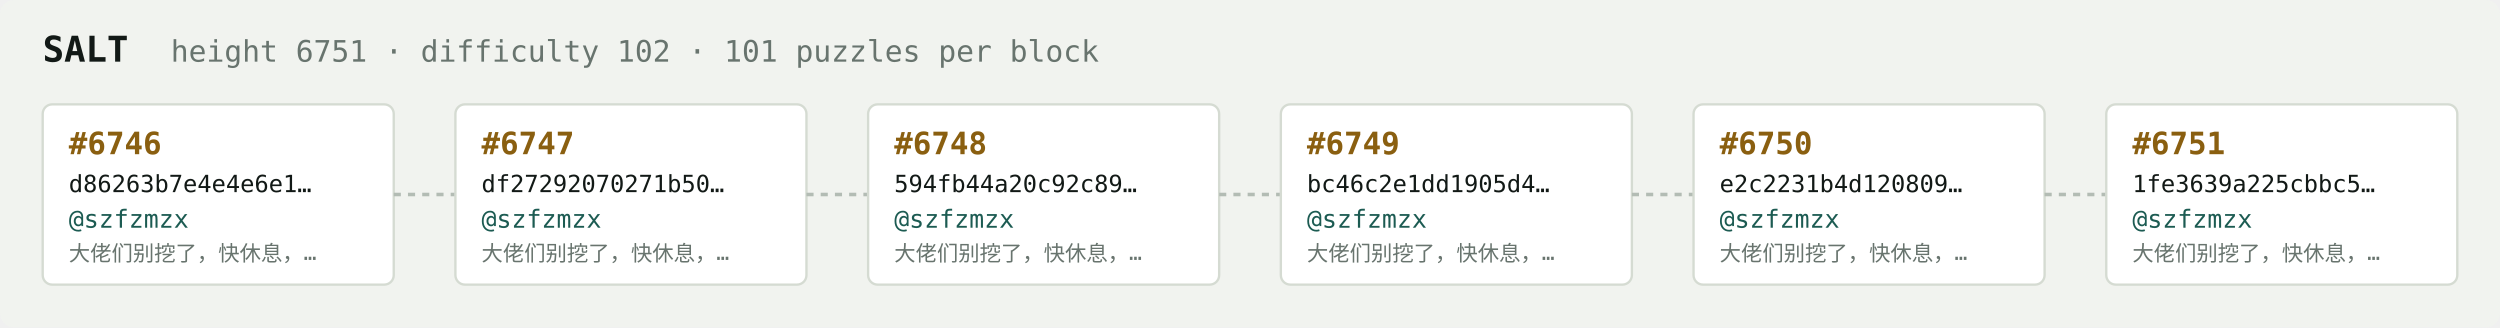
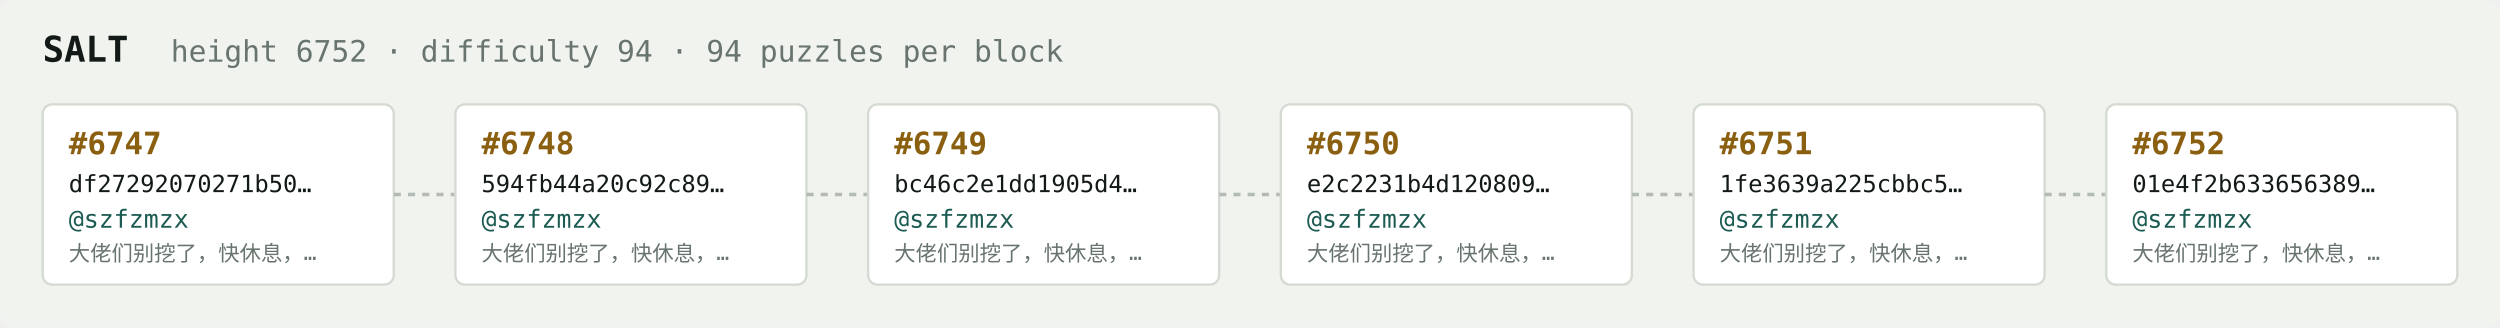
<svg xmlns="http://www.w3.org/2000/svg" width="1054" height="138" viewBox="0 0 1054 138" font-family="ui-monospace,SFMono-Regular,Menlo,monospace">
  <rect fill="#f1f3ef" width="1054" height="138" rx="6" />
  <text x="18" y="26" fill="#121916" font-size="15" font-weight="700">SALT</text>
-   <text x="72" y="26" fill="#68746e" font-size="12.5">height 6751 · difficulty 102 · 101 puzzles per block</text>
+   <text x="72" y="26" fill="#68746e" font-size="12.5">height 6752 · difficulty 94 · 94 puzzles per block</text>
  <rect x="18" y="44" width="148" height="76" rx="4" fill="#ffffff" stroke="#d5dbd2" stroke-width="1" />
-   <text x="29" y="65" fill="#8a5f10" font-size="13" font-weight="700">#6746</text>
-   <text x="29" y="81" fill="#121916" font-size="10">d86263b7e4e4e6e1…</text>
+   <text x="29" y="65" fill="#8a5f10" font-size="13" font-weight="700">#6747</text>
+   <text x="29" y="81" fill="#121916" font-size="10">df27292070271b50…</text>
  <text x="29" y="96" fill="#1c5b52" font-size="10.5">@szfzmzx</text>
  <text x="29" y="110" fill="#68746e" font-size="9">大佬们别挖了，快休息，…</text>
  <line x1="166" y1="82.0" x2="192" y2="82.0" stroke="#b3bcb4" stroke-width="1.5" stroke-dasharray="3 3" />
  <rect x="192" y="44" width="148" height="76" rx="4" fill="#ffffff" stroke="#d5dbd2" stroke-width="1" />
-   <text x="203" y="65" fill="#8a5f10" font-size="13" font-weight="700">#6747</text>
-   <text x="203" y="81" fill="#121916" font-size="10">df27292070271b50…</text>
+   <text x="203" y="65" fill="#8a5f10" font-size="13" font-weight="700">#6748</text>
+   <text x="203" y="81" fill="#121916" font-size="10">594fb44a20c92c89…</text>
  <text x="203" y="96" fill="#1c5b52" font-size="10.5">@szfzmzx</text>
  <text x="203" y="110" fill="#68746e" font-size="9">大佬们别挖了，快休息，…</text>
  <line x1="340" y1="82.0" x2="366" y2="82.0" stroke="#b3bcb4" stroke-width="1.5" stroke-dasharray="3 3" />
  <rect x="366" y="44" width="148" height="76" rx="4" fill="#ffffff" stroke="#d5dbd2" stroke-width="1" />
-   <text x="377" y="65" fill="#8a5f10" font-size="13" font-weight="700">#6748</text>
-   <text x="377" y="81" fill="#121916" font-size="10">594fb44a20c92c89…</text>
+   <text x="377" y="65" fill="#8a5f10" font-size="13" font-weight="700">#6749</text>
+   <text x="377" y="81" fill="#121916" font-size="10">bc46c2e1dd1905d4…</text>
  <text x="377" y="96" fill="#1c5b52" font-size="10.5">@szfzmzx</text>
  <text x="377" y="110" fill="#68746e" font-size="9">大佬们别挖了，快休息，…</text>
  <line x1="514" y1="82.0" x2="540" y2="82.0" stroke="#b3bcb4" stroke-width="1.5" stroke-dasharray="3 3" />
  <rect x="540" y="44" width="148" height="76" rx="4" fill="#ffffff" stroke="#d5dbd2" stroke-width="1" />
-   <text x="551" y="65" fill="#8a5f10" font-size="13" font-weight="700">#6749</text>
-   <text x="551" y="81" fill="#121916" font-size="10">bc46c2e1dd1905d4…</text>
+   <text x="551" y="65" fill="#8a5f10" font-size="13" font-weight="700">#6750</text>
+   <text x="551" y="81" fill="#121916" font-size="10">e2c2231b4d120809…</text>
  <text x="551" y="96" fill="#1c5b52" font-size="10.5">@szfzmzx</text>
  <text x="551" y="110" fill="#68746e" font-size="9">大佬们别挖了，快休息，…</text>
  <line x1="688" y1="82.0" x2="714" y2="82.0" stroke="#b3bcb4" stroke-width="1.5" stroke-dasharray="3 3" />
  <rect x="714" y="44" width="148" height="76" rx="4" fill="#ffffff" stroke="#d5dbd2" stroke-width="1" />
-   <text x="725" y="65" fill="#8a5f10" font-size="13" font-weight="700">#6750</text>
-   <text x="725" y="81" fill="#121916" font-size="10">e2c2231b4d120809…</text>
+   <text x="725" y="65" fill="#8a5f10" font-size="13" font-weight="700">#6751</text>
+   <text x="725" y="81" fill="#121916" font-size="10">1fe3639a225cbbc5…</text>
  <text x="725" y="96" fill="#1c5b52" font-size="10.5">@szfzmzx</text>
  <text x="725" y="110" fill="#68746e" font-size="9">大佬们别挖了，快休息，…</text>
  <line x1="862" y1="82.0" x2="888" y2="82.0" stroke="#b3bcb4" stroke-width="1.5" stroke-dasharray="3 3" />
  <rect x="888" y="44" width="148" height="76" rx="4" fill="#ffffff" stroke="#d5dbd2" stroke-width="1" />
-   <text x="899" y="65" fill="#8a5f10" font-size="13" font-weight="700">#6751</text>
-   <text x="899" y="81" fill="#121916" font-size="10">1fe3639a225cbbc5…</text>
+   <text x="899" y="65" fill="#8a5f10" font-size="13" font-weight="700">#6752</text>
+   <text x="899" y="81" fill="#121916" font-size="10">01e4f2b633656389…</text>
  <text x="899" y="96" fill="#1c5b52" font-size="10.5">@szfzmzx</text>
  <text x="899" y="110" fill="#68746e" font-size="9">大佬们别挖了，快休息，…</text>
</svg>
